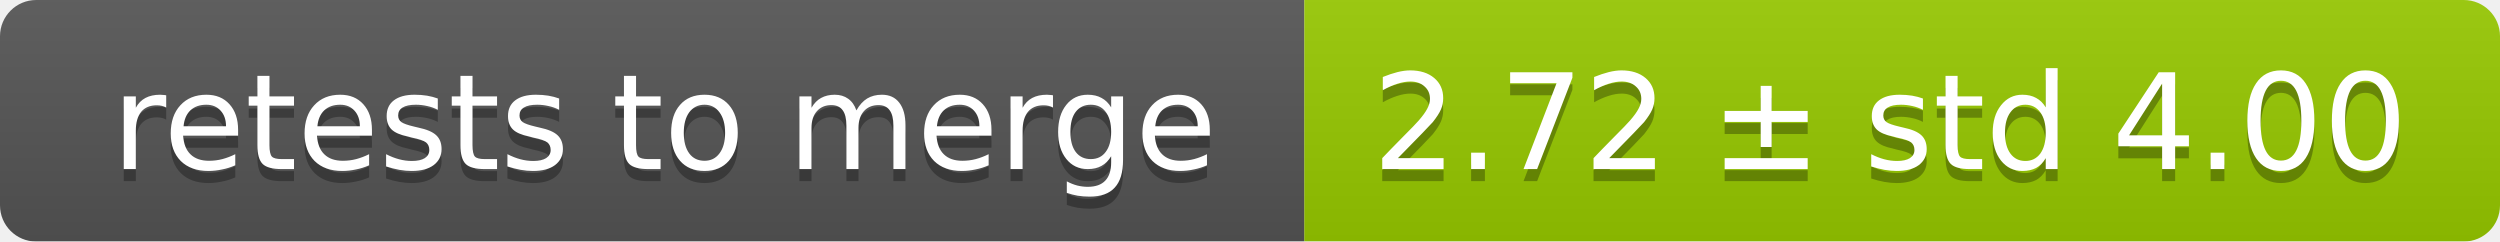
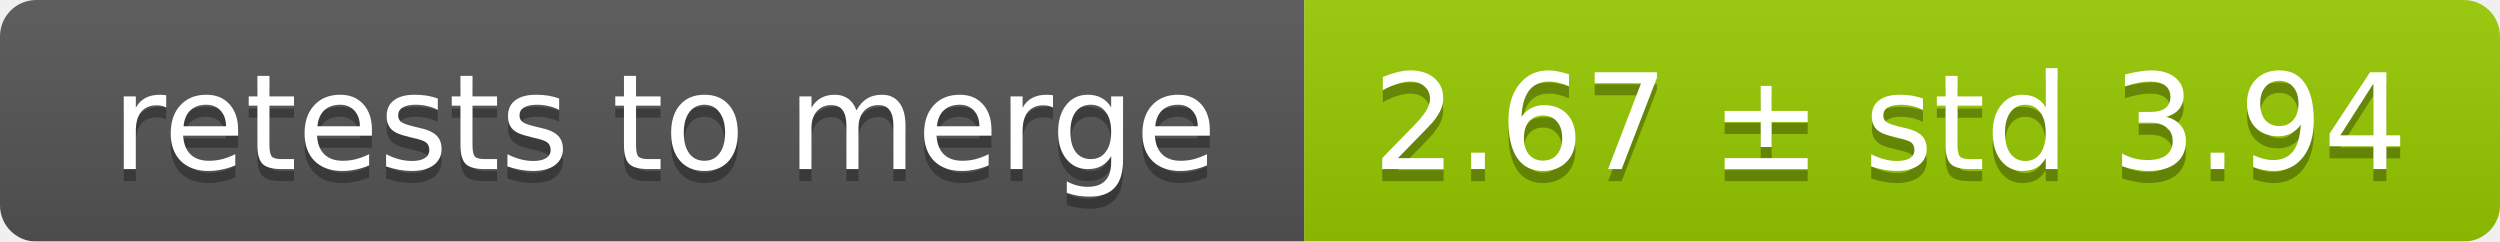
<svg xmlns="http://www.w3.org/2000/svg" width="207" height="20">
  <linearGradient id="smooth" x2="0" y2="100%">
    <stop offset="0" stop-color="#bbb" stop-opacity=".1" />
    <stop offset="1" stop-opacity=".1" />
  </linearGradient>
  <mask id="round">
    <rect width="207" height="20" rx="3" fill="#fff" />
  </mask>
  <g mask="url(#round)">
    <rect width="108" height="20" fill="#555" />
    <rect x="108" width="99" height="20" fill="#97ca00" />
    <rect width="207" height="20" fill="url(#smooth)" />
  </g>
  <g fill="#fff" text-anchor="middle" font-family="DejaVu Sans,Verdana,Geneva,sans-serif" font-size="11">
    <text x="55" y="15" fill="#010101" fill-opacity=".3">retests to merge</text>
    <text x="55" y="14">retests to merge</text>
-     <text x="156.5" y="15" fill="#010101" fill-opacity=".3">2.72 ± std 4.00</text>
-     <text x="156.5" y="14">2.72 ± std 4.00</text>
+     <text x="156.5" y="15" fill="#010101" fill-opacity=".3">2.67 ± std 3.94</text>
+     <text x="156.5" y="14">2.67 ± std 3.94</text>
  </g>
</svg>
